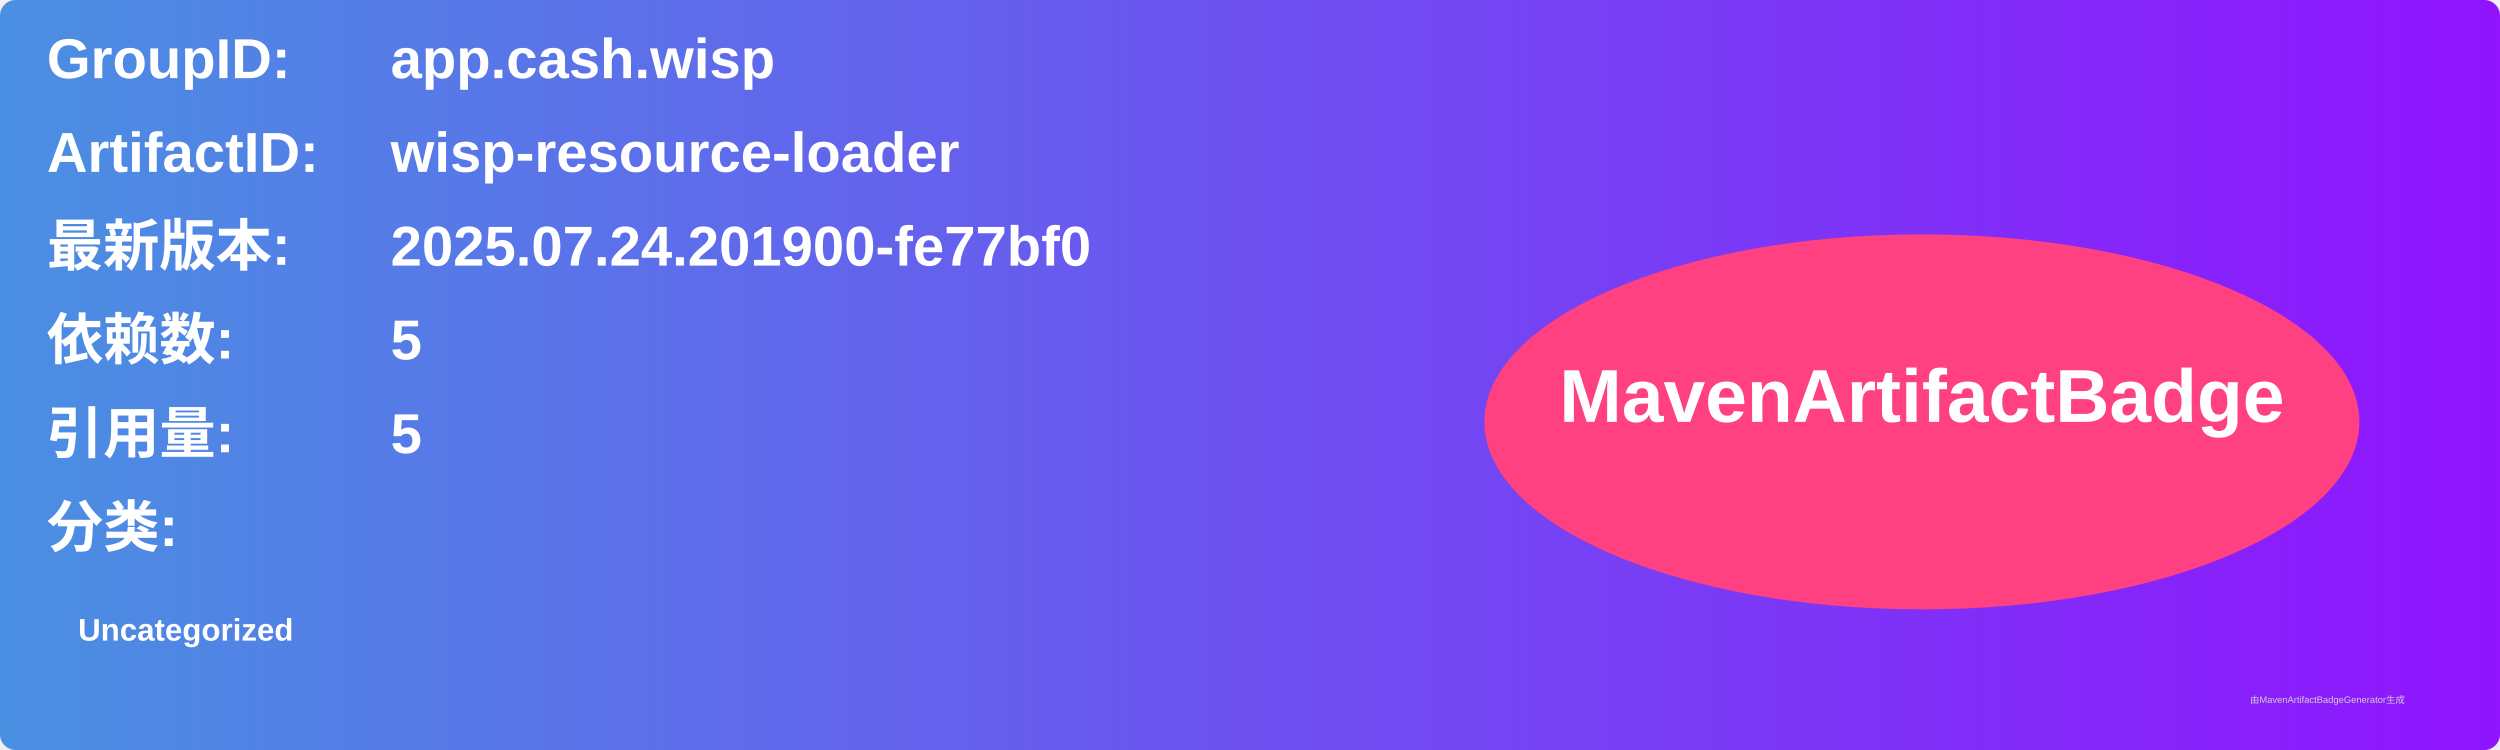
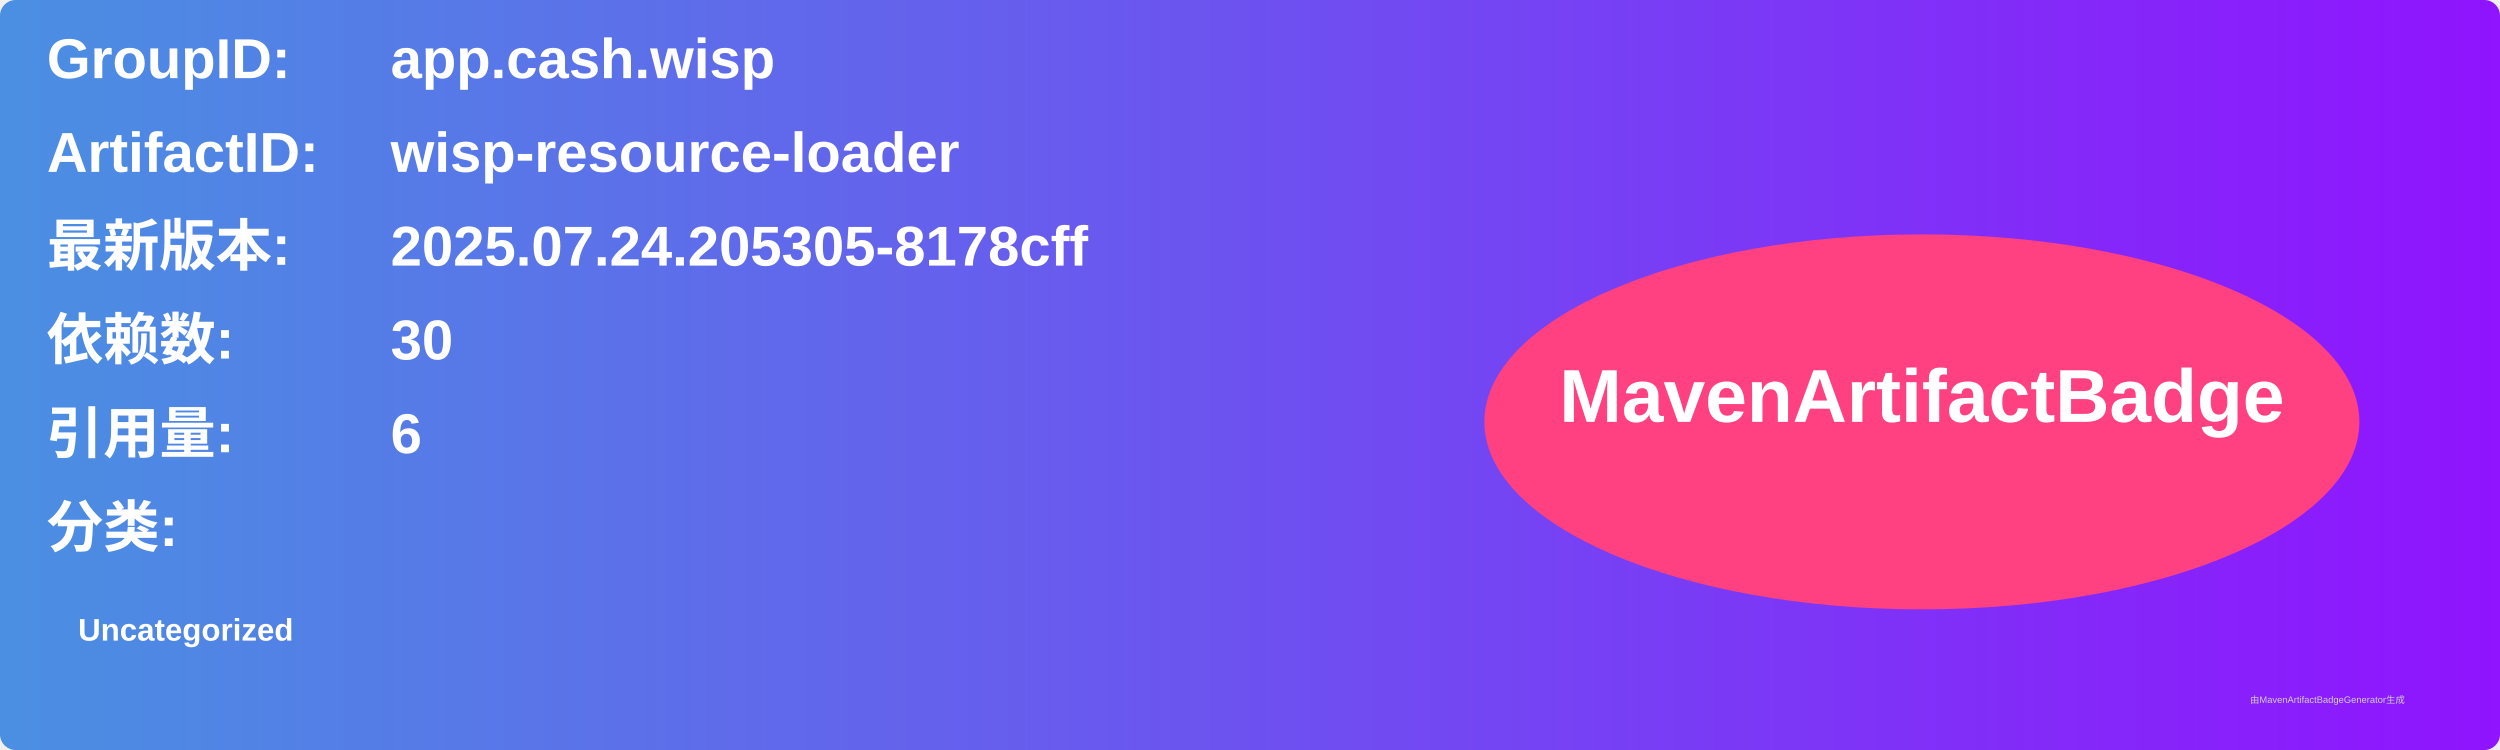
<svg xmlns="http://www.w3.org/2000/svg" width="800" height="240" viewBox="0 0 800 240">
  <linearGradient id="grad" x1="0%" y1="0%" x2="100%" y2="0%">
    <stop offset="0%" stop-color="#4a90e2" />
    <stop offset="100%" stop-color="#9013fe" />
  </linearGradient>
  <rect width="100%" height="100%" rx="5" ry="5" fill="url(#grad)" />
  <g transform="translate(15, 15)">
    <text x="0" y="10" font-family="Arial" font-size="18" fill="white" font-weight="bold" width="260">GroupID:</text>
    <text x="110" y="10" font-family="Arial" font-size="18" fill="white" font-weight="bold" width="460">app.cash.wisp</text>
    <text x="0" y="40" font-family="Arial" font-size="18" fill="white" font-weight="bold" width="260">ArtifactID:</text>
    <text x="110" y="40" font-family="Arial" font-size="18" fill="white" font-weight="bold" width="460">wisp-resource-loader</text>
    <text x="0" y="70" font-family="Arial" font-size="18" fill="white" font-weight="bold">最新版本:</text>
    <text x="110" y="70" font-family="Arial" font-size="18" fill="white" font-weight="bold">
-       <tspan font-weight="bold">2025.07.24.201900-fe77bf0</tspan>
+       <tspan font-weight="bold">2025.07.24.205305-8178cff</tspan>
    </text>
    <text x="0" y="100" font-family="Arial" font-size="18" fill="white" font-weight="bold">依赖数: </text>
    <text x="110" y="100" font-family="Arial" font-size="18" fill="white">
-       <tspan font-weight="bold">5</tspan>
+       <tspan font-weight="bold">30</tspan>
    </text>
    <text x="0" y="130" font-family="Arial" font-size="18" fill="white" font-weight="bold">引用量: </text>
    <text x="110" y="130" font-family="Arial" font-size="18" fill="white">
-       <tspan font-weight="bold">5</tspan>
+       <tspan font-weight="bold">6</tspan>
    </text>
    <text x="0" y="160" font-family="Arial" font-size="18" fill="white" font-weight="bold">分类:</text>
    <text x="10" y="190" font-family="Arial" font-size="10" fill="white">
      <tspan font-weight="bold">Uncategorized</tspan>
    </text>
    <ellipse cx="600" cy="120" rx="140" ry="60" fill="#ff4081" />
    <text x="600" y="120" text-anchor="middle" font-family="Arial" font-size="24" fill="white" font-weight="bold">MavenArtifactBadge</text>
  </g>
  <text x="720" y="225" font-family="Arial" font-size="3" fill="#d0d0d0">由MavenArtifactBadgeGenerator生成</text>
</svg>
